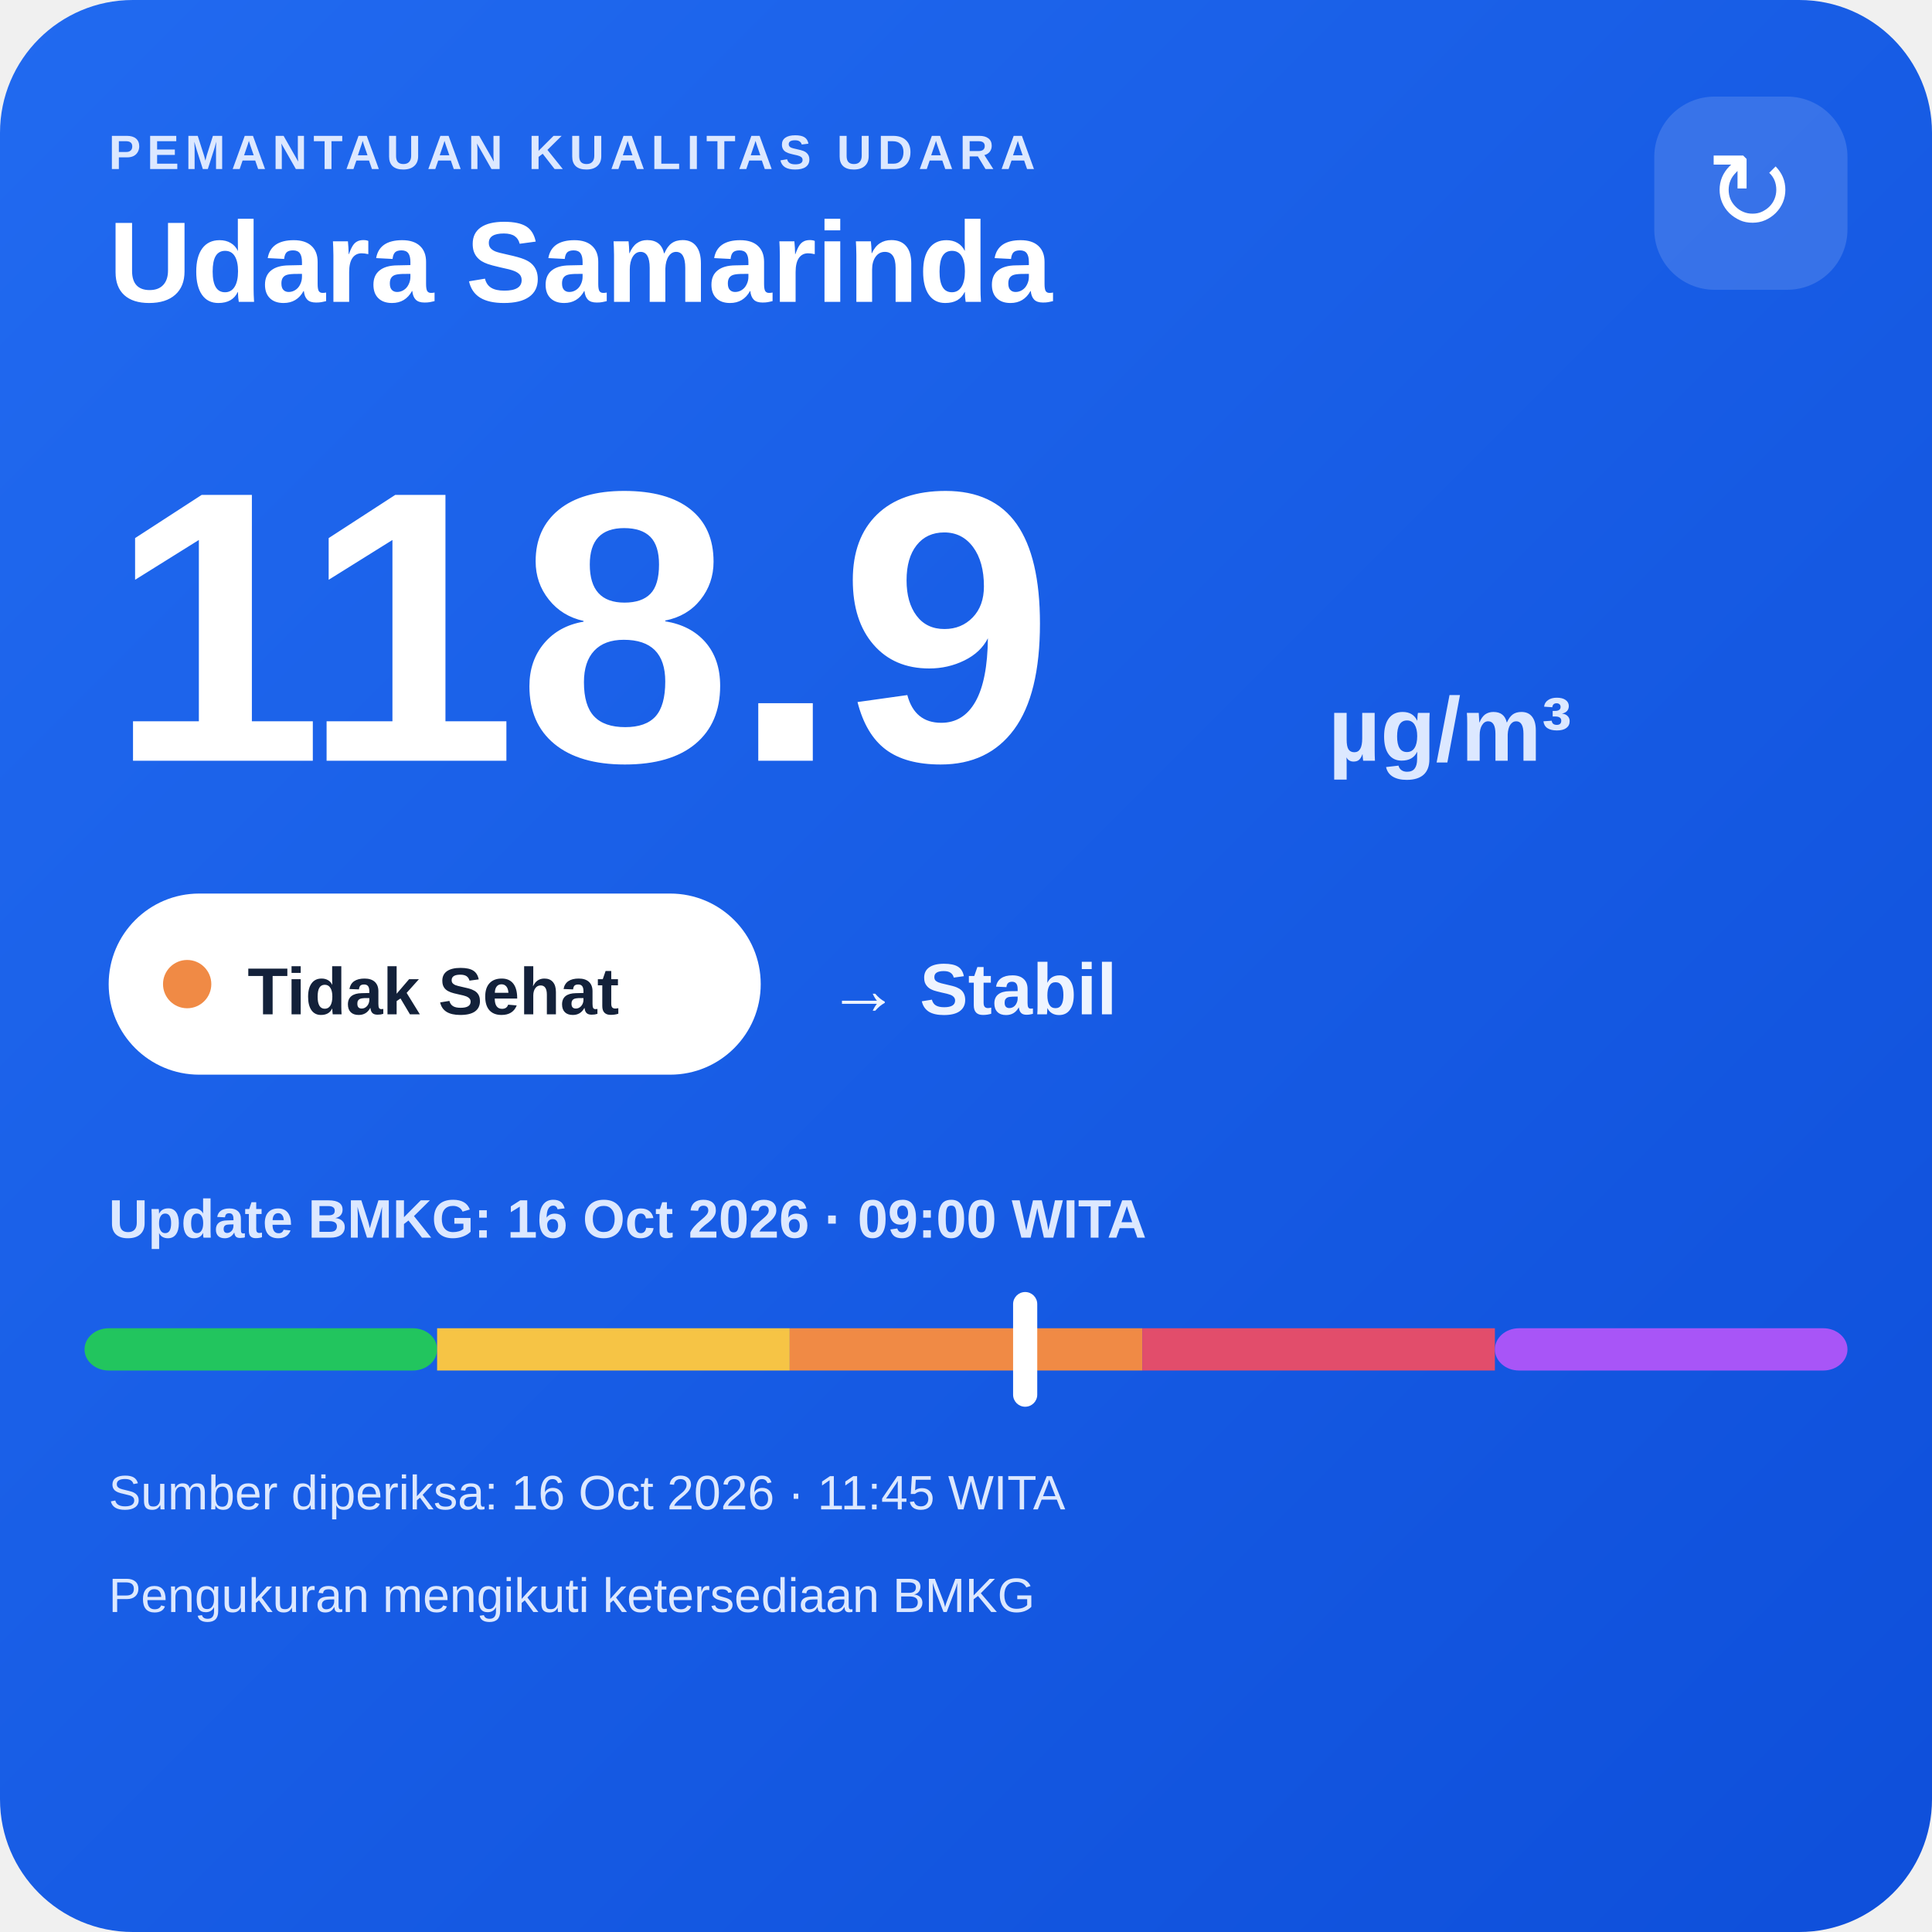
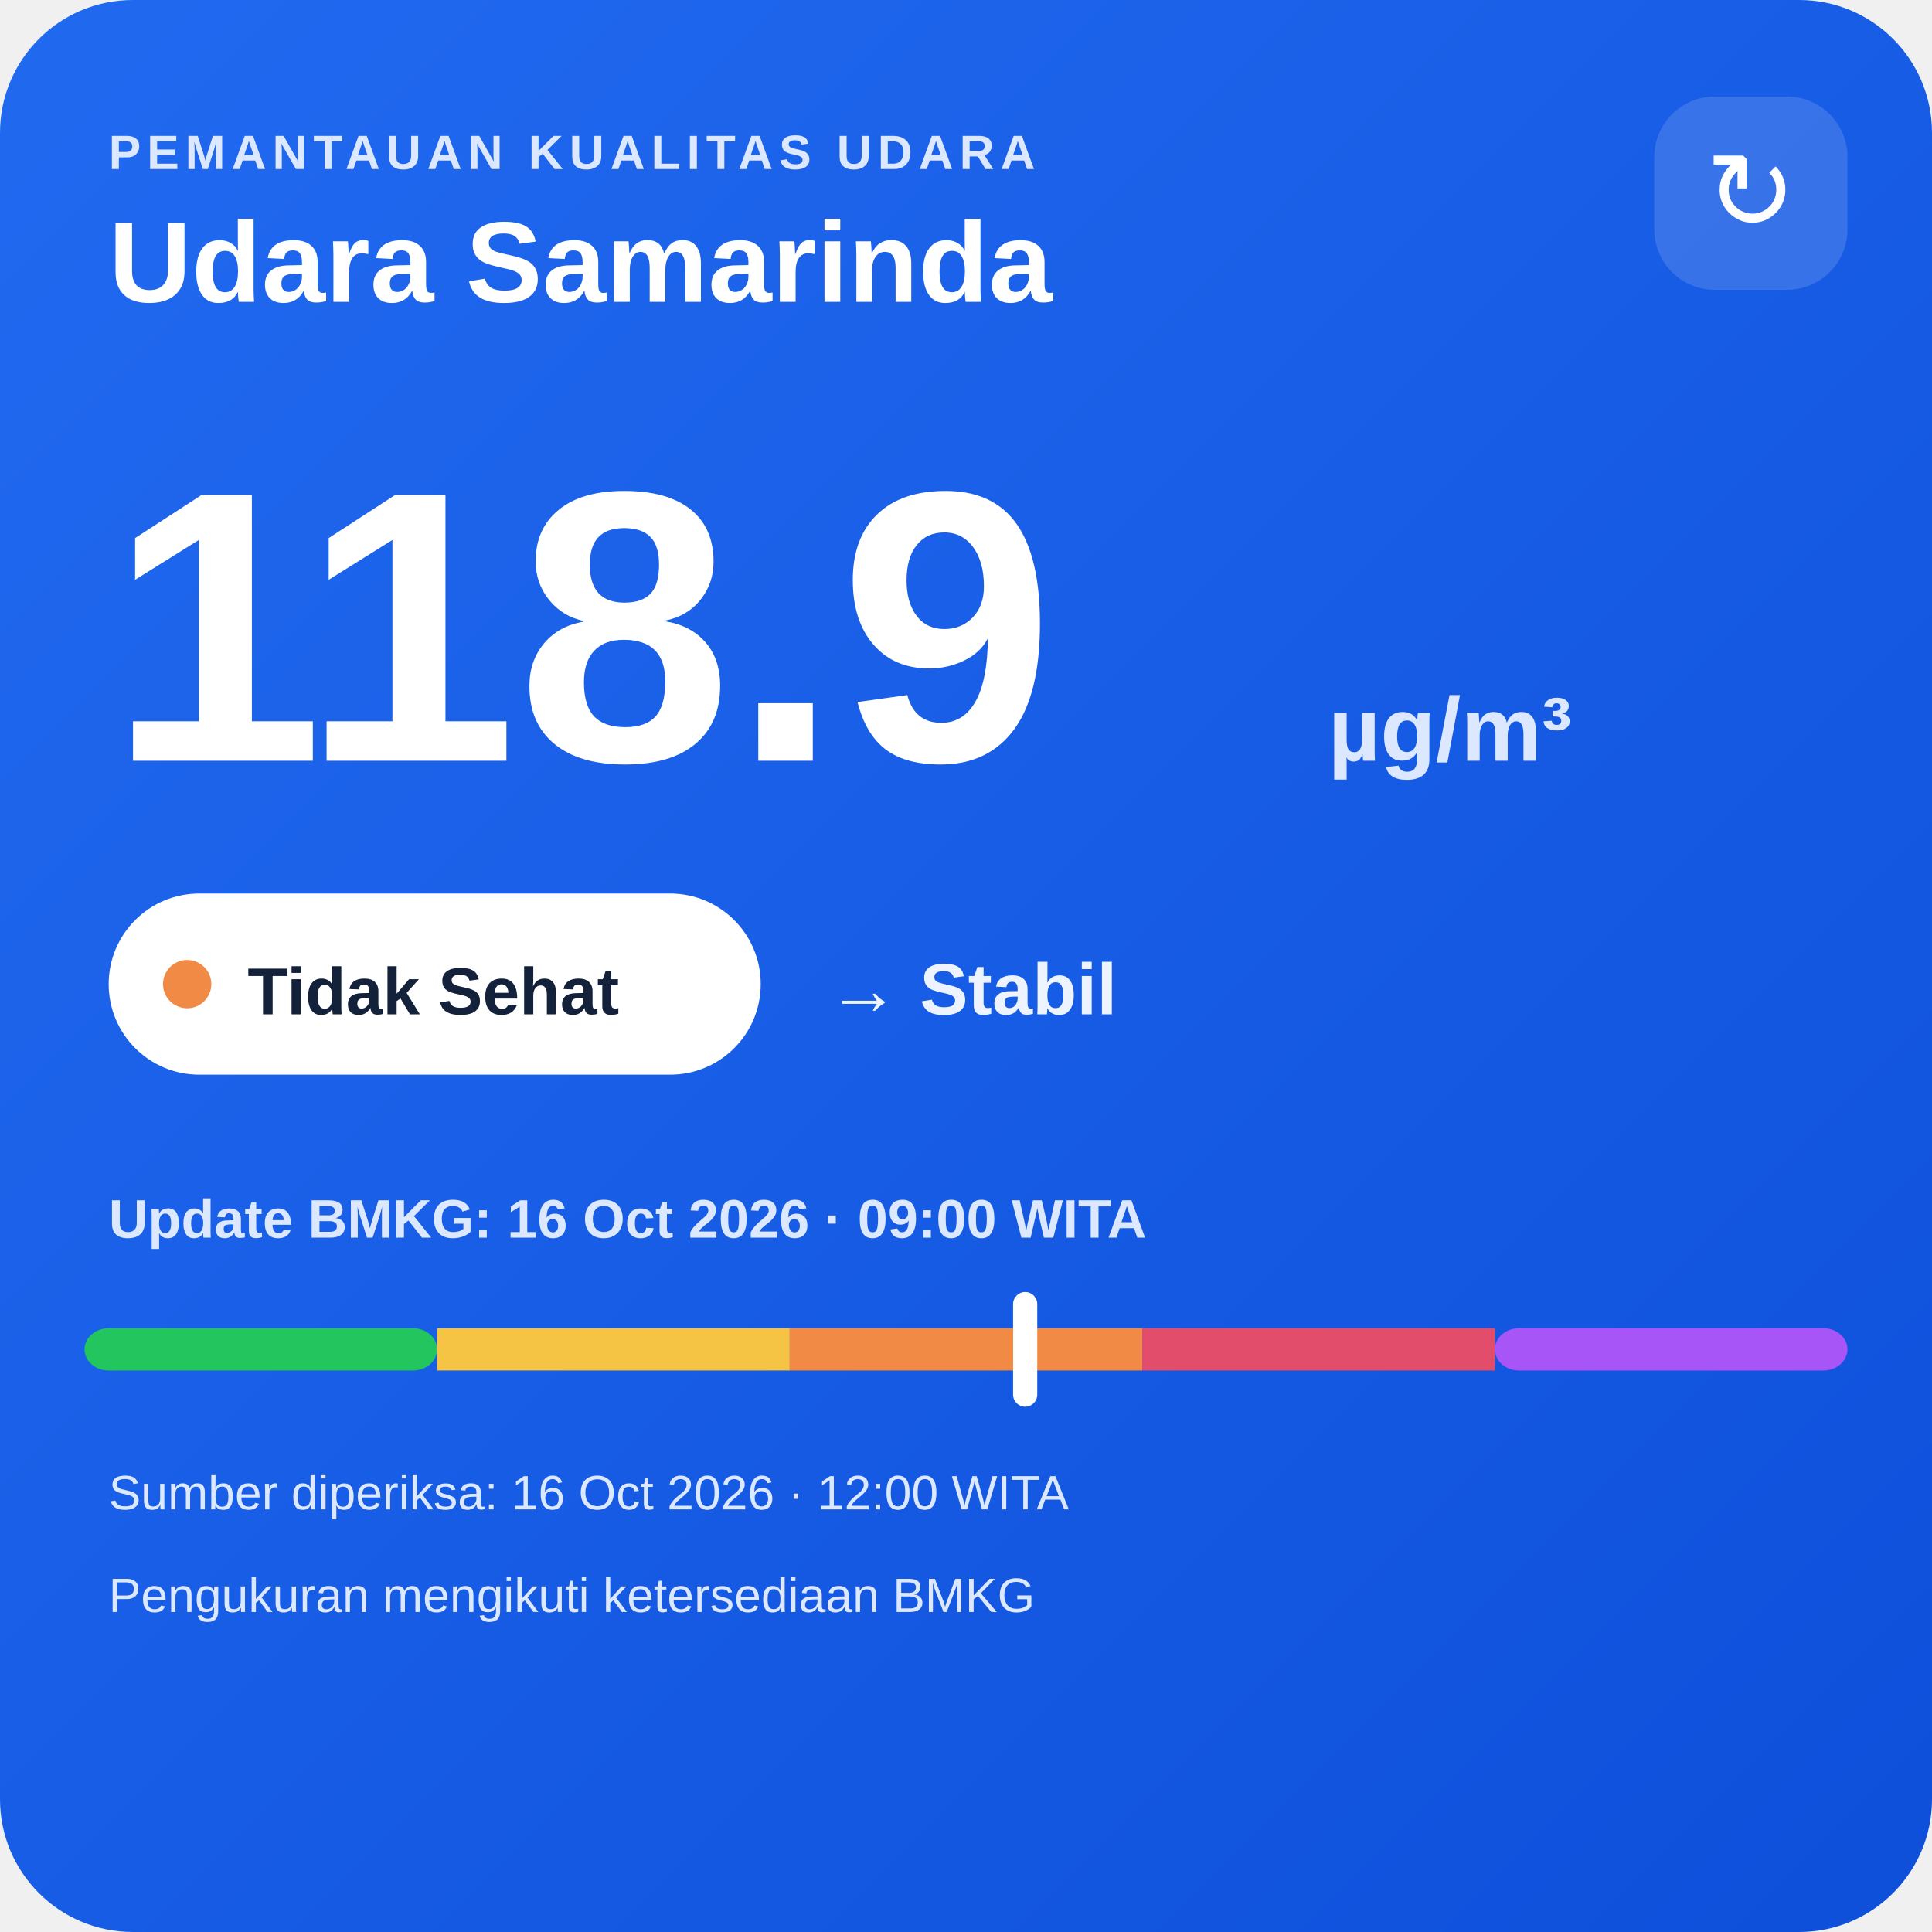
<svg xmlns="http://www.w3.org/2000/svg" width="320" height="320" viewBox="0 0 320 320">
  <defs>
    <linearGradient id="bg" x1="0" y1="0" x2="1" y2="1">
      <stop offset="0" stop-color="#216af0" />
      <stop offset="1" stop-color="#0e4fda" />
    </linearGradient>
  </defs>
  <rect width="320" height="320" rx="22" fill="url(#bg)" />
  <text x="18" y="28" fill="#dce8ff" font-family="Arial,sans-serif" font-size="8" font-weight="700" letter-spacing="1">PEMANTAUAN KUALITAS UDARA</text>
  <text x="18" y="50" fill="#ffffff" font-family="Arial,sans-serif" font-size="19" font-weight="700">Udara Samarinda</text>
  <rect x="274" y="16" width="32" height="32" rx="10" fill="#ffffff" fill-opacity=".14" />
  <text x="290" y="38" text-anchor="middle" fill="#ffffff" font-family="Arial,sans-serif" font-size="18">↻</text>
  <text x="18" y="126" fill="#ffffff" font-family="Arial,sans-serif" font-size="64" font-weight="800">118.9</text>
  <text x="220" y="126" fill="#dce8ff" font-family="Arial,sans-serif" font-size="15" font-weight="700">µg/m³</text>
  <rect x="18" y="148" width="108" height="30" rx="15" fill="#ffffff" />
  <circle cx="31" cy="163" r="4" fill="#f08a45" />
  <text x="41" y="168" fill="#13213a" font-family="Arial,sans-serif" font-size="11" font-weight="700">Tidak Sehat</text>
  <text x="137" y="168" fill="#eef4ff" font-family="Arial,sans-serif" font-size="12" font-weight="700">→ Stabil</text>
  <text x="18" y="205" fill="#dce8ff" font-family="Arial,sans-serif" font-size="9" font-weight="700">Update BMKG: 16 Oct 2026 · 09:00 WITA</text>
  <rect x="14" y="220" width="58.4" height="7" rx="4" fill="#22c55e" />
  <rect x="72.4" y="220" width="58.4" height="7" fill="#f6c445" />
  <rect x="130.8" y="220" width="58.4" height="7" fill="#f08a45" />
  <rect x="189.2" y="220" width="58.4" height="7" fill="#e24d6b" />
  <rect x="247.6" y="220" width="58.4" height="7" rx="4" fill="#a855f7" />
  <rect x="167.8" y="214" width="4" height="19" rx="2" fill="#ffffff" />
-   <text x="18" y="250" fill="#dce8ff" font-family="Arial,sans-serif" font-size="8">Sumber diperiksa: 16 Oct 2026 · 11:45 WITA</text>
+   <text x="18" y="250" fill="#dce8ff" font-family="Arial,sans-serif" font-size="8">Sumber diperiksa: 16 Oct 2026 · 12:00 WITA</text>
  <text x="18" y="267" fill="#dce8ff" font-family="Arial,sans-serif" font-size="8">Pengukuran mengikuti ketersediaan BMKG</text>
</svg>
